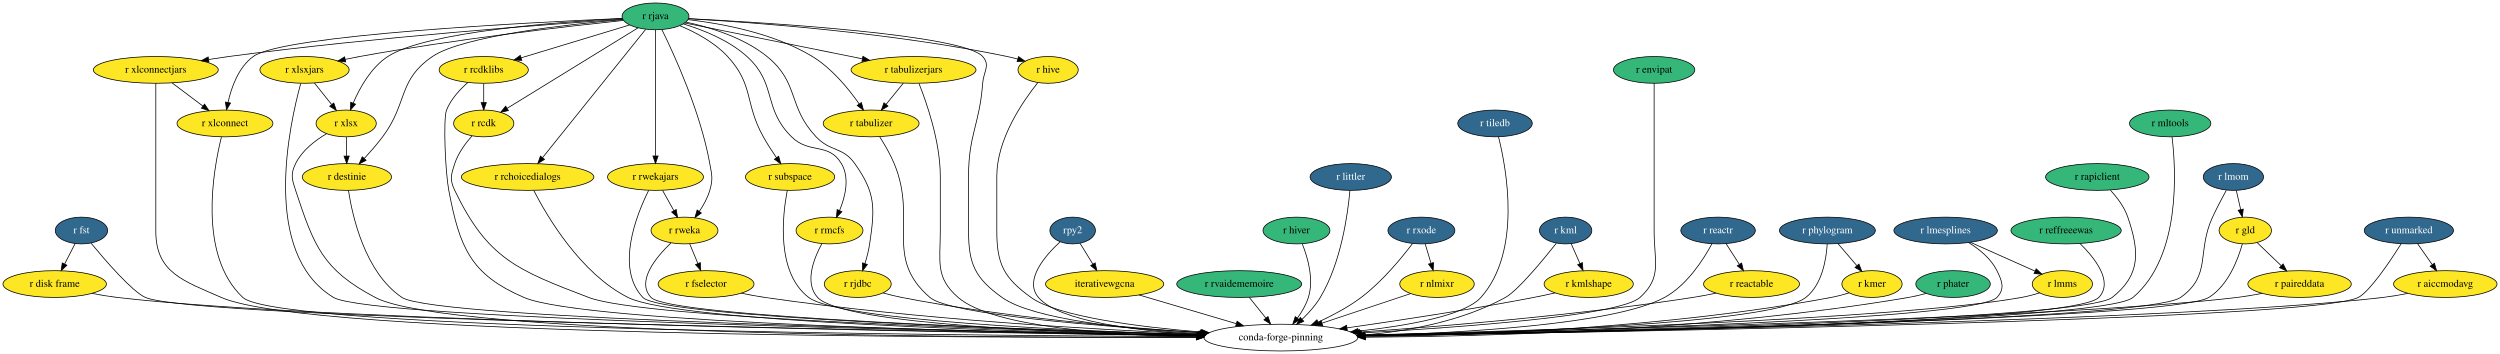
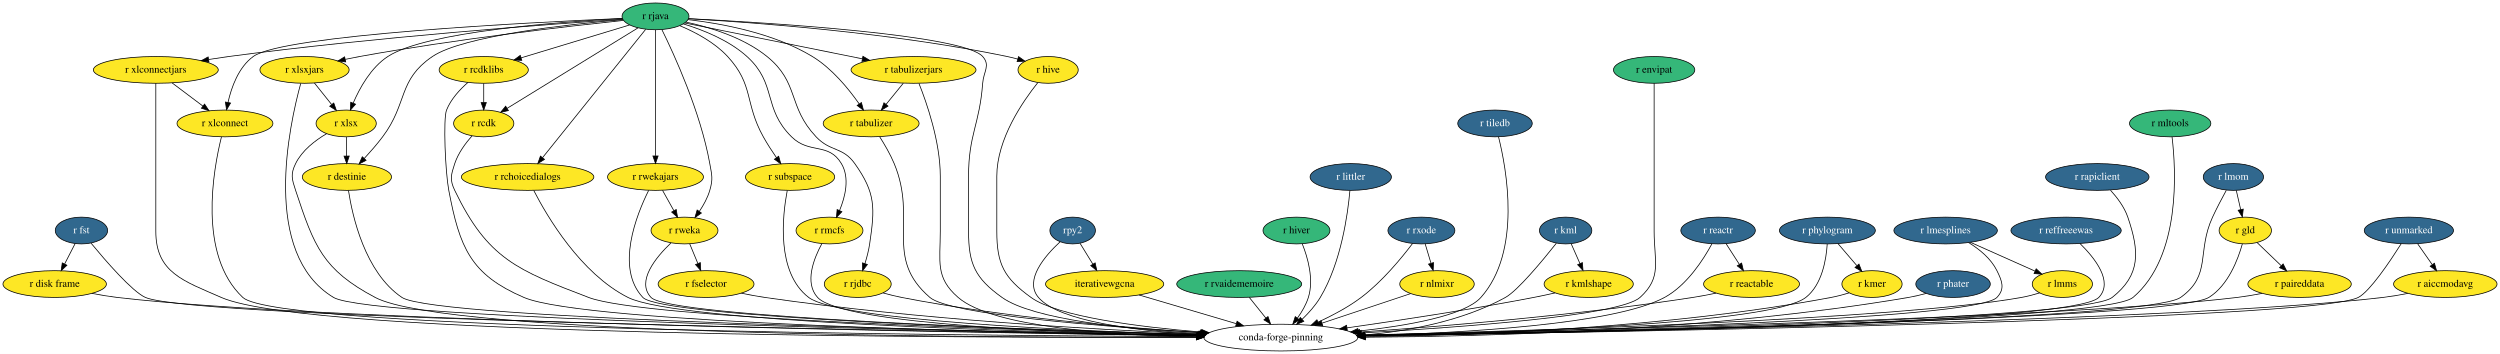
<svg xmlns="http://www.w3.org/2000/svg" xmlns:xlink="http://www.w3.org/1999/xlink" width="3362pt" height="476pt" viewBox="0.00 0.00 3362.09 476.00">
  <g id="graph0" class="graph" transform="scale(1 1) rotate(0) translate(4 472)">
    <polygon fill="white" stroke="transparent" points="-4,4 -4,-472 3358.09,-472 3358.09,4 -4,4" />
    <g id="node1" class="node">
      <g id="a_node1">
        <a xlink:href="https://github.com/conda-forge/r-fst-feedstock/pull/11" xlink:title="r fst">
          <ellipse fill="#31688e" stroke="black" cx="105.54" cy="-162" rx="35.19" ry="18" />
          <text text-anchor="middle" x="105.54" y="-158.3" font-family="Times,serif" font-size="14.00" fill="white">r fst</text>
        </a>
      </g>
    </g>
    <g id="node2" class="node">
      <g id="a_node2">
        <a xlink:href="https://github.com/conda-forge/r-disk.frame-feedstock" xlink:title="r disk frame">
          <ellipse fill="#fde725" stroke="black" cx="69.54" cy="-90" rx="69.59" ry="18" />
          <text text-anchor="middle" x="69.54" y="-86.3" font-family="Times,serif" font-size="14.00">r disk frame</text>
        </a>
      </g>
    </g>
    <g id="edge1" class="edge">
      <path fill="none" stroke="black" d="M97.01,-144.41C92.81,-136.25 87.66,-126.22 82.95,-117.07" />
      <polygon fill="black" stroke="black" points="85.95,-115.25 78.26,-107.96 79.73,-118.45 85.95,-115.25" />
    </g>
    <g id="node3" class="node">
      <ellipse fill="none" stroke="black" cx="1718.54" cy="-18" rx="103.5" ry="18" />
      <text text-anchor="middle" x="1718.54" y="-14.3" font-family="Times,serif" font-size="14.00">conda-forge-pinning</text>
    </g>
    <g id="edge2" class="edge">
      <path fill="none" stroke="black" d="M118.47,-144.98C137.75,-121.58 173.68,-79.95 191.54,-72 255.86,-43.39 1263.59,-25.78 1605.83,-20.61" />
      <polygon fill="black" stroke="black" points="1606.06,-24.1 1616,-20.45 1605.95,-17.1 1606.06,-24.1" />
    </g>
    <g id="edge3" class="edge">
      <path fill="none" stroke="black" d="M119.52,-77.47C130.66,-75.3 142.46,-73.3 153.54,-72 434.87,-39 1295.15,-24.61 1605.45,-20.39" />
      <polygon fill="black" stroke="black" points="1605.86,-23.89 1615.81,-20.25 1605.76,-16.89 1605.86,-23.89" />
    </g>
    <g id="node4" class="node">
      <g id="a_node4">
        <a xlink:href="https://github.com/conda-forge/r-hive-feedstock" xlink:title="r hive">
          <ellipse fill="#fde725" stroke="black" cx="1405.54" cy="-378" rx="40.5" ry="18" />
          <text text-anchor="middle" x="1405.54" y="-374.3" font-family="Times,serif" font-size="14.00">r hive</text>
        </a>
      </g>
    </g>
    <g id="edge4" class="edge">
      <path fill="none" stroke="black" d="M1391.58,-360.77C1371.42,-335.61 1336.54,-284.88 1336.54,-235 1336.54,-235 1336.54,-235 1336.54,-161 1336.54,-116.47 1346.44,-98.06 1382.54,-72 1418.44,-46.1 1527.51,-32.36 1611.74,-25.42" />
      <polygon fill="black" stroke="black" points="1612.2,-28.89 1621.89,-24.6 1611.64,-21.91 1612.2,-28.89" />
    </g>
    <g id="node5" class="node">
      <g id="a_node5">
        <a xlink:href="https://github.com/conda-forge/r-rjava-feedstock" xlink:title="r rjava">
          <ellipse fill="#35b779" stroke="black" cx="877.54" cy="-450" rx="45" ry="18" />
          <text text-anchor="middle" x="877.54" y="-446.3" font-family="Times,serif" font-size="14.00">r rjava</text>
        </a>
      </g>
    </g>
    <g id="edge5" class="edge">
      <path fill="none" stroke="black" d="M922.19,-446.92C1028.86,-441.5 1291.57,-425.29 1317.54,-396 1328.16,-384.03 1318.75,-375.95 1317.54,-360 1313.31,-303.97 1298.54,-291.19 1298.54,-235 1298.54,-235 1298.54,-235 1298.54,-161 1298.54,-116.68 1307.51,-97.81 1343.54,-72 1384.87,-42.4 1513.07,-29.22 1608.13,-23.43" />
      <polygon fill="black" stroke="black" points="1608.6,-26.91 1618.38,-22.82 1608.19,-19.92 1608.6,-26.91" />
    </g>
    <g id="edge6" class="edge">
      <path fill="none" stroke="black" d="M922,-446.81C1006.34,-442.05 1195.03,-428.44 1350.54,-396 1355.19,-395.03 1360.01,-393.84 1364.77,-392.53" />
      <polygon fill="black" stroke="black" points="1365.77,-395.89 1374.4,-389.74 1363.82,-389.16 1365.77,-395.89" />
    </g>
    <g id="node6" class="node">
      <g id="a_node6">
        <a xlink:href="https://github.com/conda-forge/r-xlsx-feedstock" xlink:title="r xlsx">
          <ellipse fill="#fde725" stroke="black" cx="461.54" cy="-306" rx="40.5" ry="18" />
          <text text-anchor="middle" x="461.54" y="-302.3" font-family="Times,serif" font-size="14.00">r xlsx</text>
        </a>
      </g>
    </g>
    <g id="edge7" class="edge">
      <path fill="none" stroke="black" d="M833.13,-447.05C748.69,-442.61 568.81,-429.42 517.54,-396 494.94,-381.26 479.77,-353.87 470.98,-333.36" />
      <polygon fill="black" stroke="black" points="474.16,-331.89 467.18,-323.92 467.67,-334.5 474.16,-331.89" />
    </g>
    <g id="node7" class="node">
      <g id="a_node7">
        <a xlink:href="https://github.com/conda-forge/r-xlsxjars-feedstock" xlink:title="r xlsxjars">
          <ellipse fill="#fde725" stroke="black" cx="405.54" cy="-378" rx="60" ry="18" />
          <text text-anchor="middle" x="405.54" y="-374.3" font-family="Times,serif" font-size="14.00">r xlsxjars</text>
        </a>
      </g>
    </g>
    <g id="edge8" class="edge">
      <path fill="none" stroke="black" d="M834.34,-444.59C761.05,-436.8 607.81,-419.22 479.54,-396 473.33,-394.88 466.85,-393.58 460.42,-392.21" />
      <polygon fill="black" stroke="black" points="460.93,-388.73 450.41,-390.01 459.43,-395.57 460.93,-388.73" />
    </g>
    <g id="node8" class="node">
      <g id="a_node8">
        <a xlink:href="https://github.com/conda-forge/r-xlconnectjars-feedstock" xlink:title="r xlconnectjars">
          <ellipse fill="#fde725" stroke="black" cx="205.54" cy="-378" rx="84" ry="18" />
          <text text-anchor="middle" x="205.54" y="-374.3" font-family="Times,serif" font-size="14.00">r xlconnectjars</text>
        </a>
      </g>
    </g>
    <g id="edge9" class="edge">
      <path fill="none" stroke="black" d="M833.48,-446.13C737.11,-439.6 500.47,-422.13 303.54,-396 294.84,-394.84 285.72,-393.48 276.71,-392.03" />
      <polygon fill="black" stroke="black" points="277.03,-388.53 266.59,-390.36 275.89,-395.44 277.03,-388.53" />
    </g>
    <g id="node9" class="node">
      <g id="a_node9">
        <a xlink:href="https://github.com/conda-forge/r-xlconnect-feedstock" xlink:title="r xlconnect">
          <ellipse fill="#fde725" stroke="black" cx="298.54" cy="-306" rx="64.5" ry="18" />
          <text text-anchor="middle" x="298.54" y="-302.3" font-family="Times,serif" font-size="14.00">r xlconnect</text>
        </a>
      </g>
    </g>
    <g id="edge10" class="edge">
      <path fill="none" stroke="black" d="M832.68,-447.21C710.13,-441.95 376.22,-425.08 336.54,-396 316.81,-381.54 307.23,-354.73 302.64,-334.3" />
      <polygon fill="black" stroke="black" points="306.04,-333.44 300.67,-324.3 299.17,-334.79 306.04,-333.44" />
    </g>
    <g id="node10" class="node">
      <g id="a_node10">
        <a xlink:href="https://github.com/conda-forge/r-rcdklibs-feedstock" xlink:title="r rcdklibs">
          <ellipse fill="#fde725" stroke="black" cx="646.54" cy="-378" rx="60" ry="18" />
          <text text-anchor="middle" x="646.54" y="-374.3" font-family="Times,serif" font-size="14.00">r rcdklibs</text>
        </a>
      </g>
    </g>
    <g id="edge11" class="edge">
      <path fill="none" stroke="black" d="M842.71,-438.44C803.93,-426.69 740.9,-407.59 696.78,-394.22" />
      <polygon fill="black" stroke="black" points="697.7,-390.85 687.12,-391.29 695.67,-397.54 697.7,-390.85" />
    </g>
    <g id="node11" class="node">
      <g id="a_node11">
        <a xlink:href="https://github.com/conda-forge/r-rcdk-feedstock" xlink:title="r rcdk">
          <ellipse fill="#fde725" stroke="black" cx="646.54" cy="-306" rx="40.5" ry="18" />
          <text text-anchor="middle" x="646.54" y="-302.3" font-family="Times,serif" font-size="14.00">r rcdk</text>
        </a>
      </g>
    </g>
    <g id="edge12" class="edge">
      <path fill="none" stroke="black" d="M854.12,-434.6C812.31,-408.9 724.82,-355.12 677.89,-326.27" />
      <polygon fill="black" stroke="black" points="679.69,-323.27 669.34,-321.01 676.03,-329.23 679.69,-323.27" />
    </g>
    <g id="node12" class="node">
      <g id="a_node12">
        <a xlink:href="https://github.com/conda-forge/r-rchoicedialogs-feedstock" xlink:title="r rchoicedialogs">
          <ellipse fill="#fde725" stroke="black" cx="705.54" cy="-234" rx="89.08" ry="18" />
          <text text-anchor="middle" x="705.54" y="-230.3" font-family="Times,serif" font-size="14.00">r rchoicedialogs</text>
        </a>
      </g>
    </g>
    <g id="edge13" class="edge">
      <path fill="none" stroke="black" d="M864.33,-432.56C834.4,-395.32 761.27,-304.33 725.67,-260.04" />
      <polygon fill="black" stroke="black" points="728.27,-257.69 719.28,-252.09 722.81,-262.07 728.27,-257.69" />
    </g>
    <g id="node13" class="node">
      <g id="a_node13">
        <a xlink:href="https://github.com/conda-forge/r-rwekajars-feedstock" xlink:title="r rwekajars">
          <ellipse fill="#fde725" stroke="black" cx="877.54" cy="-234" rx="64.5" ry="18" />
          <text text-anchor="middle" x="877.54" y="-230.3" font-family="Times,serif" font-size="14.00">r rwekajars</text>
        </a>
      </g>
    </g>
    <g id="edge14" class="edge">
      <path fill="none" stroke="black" d="M877.54,-431.85C877.54,-394.83 877.54,-307.18 877.54,-262.39" />
      <polygon fill="black" stroke="black" points="881.04,-262.23 877.54,-252.23 874.04,-262.23 881.04,-262.23" />
    </g>
    <g id="node14" class="node">
      <g id="a_node14">
        <a xlink:href="https://github.com/conda-forge/r-rweka-feedstock" xlink:title="r rweka">
          <ellipse fill="#fde725" stroke="black" cx="916.54" cy="-162" rx="45" ry="18" />
          <text text-anchor="middle" x="916.54" y="-158.3" font-family="Times,serif" font-size="14.00">r rweka</text>
        </a>
      </g>
    </g>
    <g id="edge15" class="edge">
      <path fill="none" stroke="black" d="M886.12,-432.19C902.57,-398.87 938.05,-321.65 950.54,-252 953.37,-236.25 955.05,-231.35 950.54,-216 947.62,-206.03 942.19,-196.17 936.51,-187.7" />
      <polygon fill="black" stroke="black" points="939.26,-185.53 930.59,-179.43 933.56,-189.6 939.26,-185.53" />
    </g>
    <g id="node15" class="node">
      <g id="a_node15">
        <a xlink:href="https://github.com/conda-forge/r-subspace-feedstock" xlink:title="r subspace">
          <ellipse fill="#fde725" stroke="black" cx="1058.54" cy="-234" rx="60" ry="18" />
          <text text-anchor="middle" x="1058.54" y="-230.3" font-family="Times,serif" font-size="14.00">r subspace</text>
        </a>
      </g>
    </g>
    <g id="edge16" class="edge">
      <path fill="none" stroke="black" d="M910.3,-437.44C930.97,-428.75 956.99,-415.05 974.54,-396 1010.14,-357.37 997.02,-333.91 1022.54,-288 1027.81,-278.52 1034.29,-268.57 1040.29,-259.89" />
      <polygon fill="black" stroke="black" points="1043.17,-261.88 1046.07,-251.69 1037.45,-257.85 1043.17,-261.88" />
    </g>
    <g id="node16" class="node">
      <g id="a_node16">
        <a xlink:href="https://github.com/conda-forge/r-rmcfs-feedstock" xlink:title="r rmcfs">
          <ellipse fill="#fde725" stroke="black" cx="1111.54" cy="-162" rx="45" ry="18" />
          <text text-anchor="middle" x="1111.54" y="-158.3" font-family="Times,serif" font-size="14.00">r rmcfs</text>
        </a>
      </g>
    </g>
    <g id="edge17" class="edge">
      <path fill="none" stroke="black" d="M914.99,-439.84C941.38,-431.84 976.23,-417.99 1000.54,-396 1041.27,-359.17 1021.44,-326.55 1060.54,-288 1084.61,-264.27 1110.2,-281.01 1127.54,-252 1139,-232.84 1132.79,-207.5 1125.01,-188.76" />
      <polygon fill="black" stroke="black" points="1128.19,-187.3 1120.88,-179.63 1121.81,-190.19 1128.19,-187.3" />
    </g>
    <g id="node17" class="node">
      <g id="a_node17">
        <a xlink:href="https://github.com/conda-forge/r-rjdbc-feedstock" xlink:title="r rjdbc">
          <ellipse fill="#fde725" stroke="black" cx="1149.54" cy="-90" rx="45" ry="18" />
          <text text-anchor="middle" x="1149.54" y="-86.3" font-family="Times,serif" font-size="14.00">r rjdbc</text>
        </a>
      </g>
    </g>
    <g id="edge18" class="edge">
      <path fill="none" stroke="black" d="M918.48,-442.33C950.92,-435.33 995.89,-421.65 1027.54,-396 1071.25,-360.59 1054.92,-328.89 1093.54,-288 1112.85,-267.57 1129.25,-274.91 1145.54,-252 1173.83,-212.22 1172.67,-192.29 1165.54,-144 1164.25,-135.21 1161.8,-125.86 1159.2,-117.5" />
      <polygon fill="black" stroke="black" points="1162.49,-116.29 1156.03,-107.9 1155.84,-118.49 1162.49,-116.29" />
    </g>
    <g id="node18" class="node">
      <g id="a_node18">
        <a xlink:href="https://github.com/conda-forge/r-tabulizer-feedstock" xlink:title="r tabulizer">
          <ellipse fill="#fde725" stroke="black" cx="1167.54" cy="-306" rx="64.5" ry="18" />
          <text text-anchor="middle" x="1167.54" y="-302.3" font-family="Times,serif" font-size="14.00">r tabulizer</text>
        </a>
      </g>
    </g>
    <g id="edge19" class="edge">
      <path fill="none" stroke="black" d="M921.26,-445.6C966.07,-440.46 1036.4,-427.65 1088.54,-396 1114.85,-380.03 1137.29,-352.52 1151.46,-332.29" />
      <polygon fill="black" stroke="black" points="1154.46,-334.1 1157.19,-323.86 1148.67,-330.16 1154.46,-334.1" />
    </g>
    <g id="node19" class="node">
      <g id="a_node19">
        <a xlink:href="https://github.com/conda-forge/r-tabulizerjars-feedstock" xlink:title="r tabulizerjars">
          <ellipse fill="#fde725" stroke="black" cx="1224.54" cy="-378" rx="84" ry="18" />
          <text text-anchor="middle" x="1224.54" y="-374.3" font-family="Times,serif" font-size="14.00">r tabulizerjars</text>
        </a>
      </g>
    </g>
    <g id="edge20" class="edge">
      <path fill="none" stroke="black" d="M916.67,-441.11C974.65,-429.41 1084.22,-407.31 1155.78,-392.87" />
      <polygon fill="black" stroke="black" points="1156.51,-396.3 1165.62,-390.89 1155.12,-389.43 1156.51,-396.3" />
    </g>
    <g id="node20" class="node">
      <g id="a_node20">
        <a xlink:href="https://github.com/conda-forge/r-destinie-feedstock" xlink:title="r destinie">
          <ellipse fill="#fde725" stroke="black" cx="462.54" cy="-234" rx="60" ry="18" />
          <text text-anchor="middle" x="462.54" y="-230.3" font-family="Times,serif" font-size="14.00">r destinie</text>
        </a>
      </g>
    </g>
    <g id="edge21" class="edge">
      <path fill="none" stroke="black" d="M833.71,-445.64C760.83,-439.35 618.66,-423.84 577.54,-396 530.77,-364.33 544.53,-333.12 510.54,-288 503.03,-278.03 494.02,-267.72 485.84,-258.87" />
      <polygon fill="black" stroke="black" points="488.32,-256.4 478.92,-251.51 483.22,-261.19 488.32,-256.4" />
    </g>
    <g id="edge22" class="edge">
      <path fill="none" stroke="black" d="M435.24,-292.24C420.02,-283.29 402.22,-269.75 393.54,-252 386.52,-237.62 388.52,-231.19 393.54,-216 418.59,-140.3 430.1,-109.36 500.54,-72 596.42,-21.15 1320.41,-17.76 1604.57,-18.42" />
      <polygon fill="black" stroke="black" points="1604.89,-21.92 1614.9,-18.45 1604.91,-14.92 1604.89,-21.92" />
    </g>
    <g id="edge23" class="edge">
      <path fill="none" stroke="black" d="M461.79,-287.7C461.9,-279.98 462.03,-270.71 462.16,-262.11" />
      <polygon fill="black" stroke="black" points="465.66,-262.15 462.3,-252.1 458.66,-262.05 465.66,-262.15" />
    </g>
    <g id="edge24" class="edge">
      <path fill="none" stroke="black" d="M400.45,-359.82C385.18,-304.47 346.69,-130.94 444.54,-72 493.84,-42.31 1303.69,-25.88 1605.96,-20.76" />
      <polygon fill="black" stroke="black" points="1606.12,-24.26 1616.06,-20.59 1606,-17.26 1606.12,-24.26" />
    </g>
    <g id="edge25" class="edge">
      <path fill="none" stroke="black" d="M418.82,-360.41C425.72,-351.78 434.29,-341.06 441.95,-331.5" />
      <polygon fill="black" stroke="black" points="444.85,-333.47 448.37,-323.47 439.39,-329.09 444.85,-333.47" />
    </g>
    <g id="edge26" class="edge">
      <path fill="none" stroke="black" d="M205.54,-359.95C205.54,-333.29 205.54,-280.11 205.54,-235 205.54,-235 205.54,-235 205.54,-161 205.54,-105.37 242.62,-94.38 293.54,-72 412.06,-19.91 1288.21,-17.56 1604.81,-18.44" />
      <polygon fill="black" stroke="black" points="1604.92,-21.94 1614.93,-18.47 1604.94,-14.94 1604.92,-21.94" />
    </g>
    <g id="edge27" class="edge">
      <path fill="none" stroke="black" d="M227.58,-360.41C239.95,-351.1 255.54,-339.37 268.96,-329.27" />
      <polygon fill="black" stroke="black" points="271.1,-332.04 276.98,-323.23 266.89,-326.45 271.1,-332.04" />
    </g>
    <g id="edge28" class="edge">
      <path fill="none" stroke="black" d="M293.78,-287.73C282.92,-244.13 261.72,-129.01 322.54,-72 369.03,-28.43 1279.97,-20.68 1604.74,-19.3" />
      <polygon fill="black" stroke="black" points="1605.13,-22.8 1615.11,-19.26 1605.1,-15.8 1605.13,-22.8" />
    </g>
    <g id="edge29" class="edge">
      <path fill="none" stroke="black" d="M625.25,-361.11C614.44,-351.68 602.38,-338.7 596.54,-324 591.87,-312.24 594.85,-240.66 599.54,-216 614.15,-139.2 628.7,-102.82 700.54,-72 781.91,-37.1 1358.04,-24.38 1605.77,-20.49" />
      <polygon fill="black" stroke="black" points="1605.93,-23.98 1615.88,-20.33 1605.82,-16.98 1605.93,-23.98" />
    </g>
    <g id="edge30" class="edge">
      <path fill="none" stroke="black" d="M646.54,-359.7C646.54,-351.98 646.54,-342.71 646.54,-334.11" />
      <polygon fill="black" stroke="black" points="650.04,-334.1 646.54,-324.1 643.04,-334.1 650.04,-334.1" />
    </g>
    <g id="edge31" class="edge">
      <path fill="none" stroke="black" d="M630.87,-289.38C622.16,-279.56 612.18,-266.11 607.54,-252 602.55,-236.8 600.61,-230.42 607.54,-216 651.92,-123.66 691.87,-108.65 787.54,-72 862.17,-43.42 1375.47,-27.4 1606.4,-21.56" />
      <polygon fill="black" stroke="black" points="1606.6,-25.06 1616.51,-21.31 1606.42,-18.06 1606.6,-25.06" />
    </g>
    <g id="edge32" class="edge">
      <path fill="none" stroke="black" d="M713.79,-215.91C731.48,-181.45 776.69,-104.17 840.54,-72 907.2,-38.42 1384.07,-25.22 1605.76,-20.86" />
      <polygon fill="black" stroke="black" points="1605.87,-24.35 1615.8,-20.66 1605.74,-17.36 1605.87,-24.35" />
    </g>
    <g id="edge33" class="edge">
      <path fill="none" stroke="black" d="M868.34,-215.98C852.07,-183.33 823.29,-111.62 860.54,-72 885.71,-45.23 1380.1,-28.28 1606.75,-21.88" />
      <polygon fill="black" stroke="black" points="1607.11,-25.38 1617,-21.6 1606.91,-18.38 1607.11,-25.38" />
    </g>
    <g id="edge34" class="edge">
      <path fill="none" stroke="black" d="M886.98,-216.05C891.58,-207.8 897.21,-197.7 902.32,-188.54" />
      <polygon fill="black" stroke="black" points="905.38,-190.23 907.19,-179.79 899.27,-186.82 905.38,-190.23" />
    </g>
    <g id="edge35" class="edge">
      <path fill="none" stroke="black" d="M898.25,-145.22C878.16,-126.04 851.27,-93.58 871.54,-72 896.33,-45.61 1382.6,-28.49 1606.92,-21.97" />
      <polygon fill="black" stroke="black" points="1607.18,-25.47 1617.07,-21.68 1606.97,-18.47 1607.18,-25.47" />
    </g>
    <g id="node21" class="node">
      <g id="a_node21">
        <a xlink:href="https://github.com/conda-forge/r-fselector-feedstock" xlink:title="r fselector">
          <ellipse fill="#fde725" stroke="black" cx="945.54" cy="-90" rx="64.5" ry="18" />
          <text text-anchor="middle" x="945.54" y="-86.3" font-family="Times,serif" font-size="14.00">r fselector</text>
        </a>
      </g>
    </g>
    <g id="edge36" class="edge">
      <path fill="none" stroke="black" d="M923.56,-144.05C926.83,-136.18 930.79,-126.62 934.44,-117.79" />
      <polygon fill="black" stroke="black" points="937.79,-118.85 938.39,-108.28 931.33,-116.17 937.79,-118.85" />
    </g>
    <g id="edge37" class="edge">
      <path fill="none" stroke="black" d="M1054.72,-215.91C1048.22,-181.79 1039.65,-105.63 1083.54,-72 1124.04,-40.98 1435.83,-27.14 1606.95,-21.84" />
      <polygon fill="black" stroke="black" points="1607.12,-25.33 1617.01,-21.53 1606.91,-18.34 1607.12,-25.33" />
    </g>
    <g id="edge38" class="edge">
      <path fill="none" stroke="black" d="M1101.23,-144.27C1090.47,-124.45 1077.49,-91.66 1095.54,-72 1129.27,-35.28 1435.44,-23.97 1605.65,-20.51" />
      <polygon fill="black" stroke="black" points="1605.73,-24.01 1615.66,-20.31 1605.59,-17.01 1605.73,-24.01" />
    </g>
    <g id="edge39" class="edge">
      <path fill="none" stroke="black" d="M1183.61,-78.07C1191.72,-75.79 1200.38,-73.59 1208.54,-72 1345.75,-45.32 1506.51,-31.43 1610.31,-24.68" />
      <polygon fill="black" stroke="black" points="1610.74,-28.16 1620.49,-24.03 1610.29,-21.17 1610.74,-28.16" />
    </g>
    <g id="edge40" class="edge">
      <path fill="none" stroke="black" d="M1179.11,-287.95C1185.54,-277.84 1193.29,-264.59 1198.54,-252 1230.4,-175.58 1183.81,-126.03 1246.54,-72 1273.6,-48.69 1480.18,-32.66 1610.93,-24.73" />
      <polygon fill="black" stroke="black" points="1611.21,-28.22 1620.99,-24.13 1610.8,-21.23 1611.21,-28.22" />
    </g>
    <g id="edge41" class="edge">
      <path fill="none" stroke="black" d="M1231.83,-359.87C1242.35,-333.53 1260.54,-281.29 1260.54,-235 1260.54,-235 1260.54,-235 1260.54,-161 1260.54,-120.03 1253.59,-98.84 1284.54,-72 1331.02,-31.69 1492.66,-21.18 1604.98,-18.89" />
      <polygon fill="black" stroke="black" points="1605.08,-22.39 1615.01,-18.71 1604.95,-15.39 1605.08,-22.39" />
    </g>
    <g id="edge42" class="edge">
      <path fill="none" stroke="black" d="M1210.75,-360.05C1203.81,-351.54 1195.29,-341.07 1187.64,-331.68" />
      <polygon fill="black" stroke="black" points="1190.24,-329.33 1181.21,-323.79 1184.82,-333.75 1190.24,-329.33" />
    </g>
    <g id="edge43" class="edge">
      <path fill="none" stroke="black" d="M464.63,-215.9C469.81,-181.77 486.65,-105.58 536.54,-72 580.44,-42.46 1319.46,-26.14 1606.15,-20.89" />
      <polygon fill="black" stroke="black" points="1606.22,-24.39 1616.15,-20.71 1606.09,-17.39 1606.22,-24.39" />
    </g>
    <g id="edge49" class="edge">
      <path fill="none" stroke="black" d="M992.98,-77.7C1003.33,-75.54 1014.27,-73.49 1024.54,-72 1229.29,-42.29 1470.6,-28.61 1607.97,-22.81" />
      <polygon fill="black" stroke="black" points="1608.24,-26.31 1618.09,-22.39 1607.95,-19.31 1608.24,-26.31" />
    </g>
    <g id="node22" class="node">
      <g id="a_node22">
        <a xlink:href="https://github.com/conda-forge/rpy2-feedstock/pull/55" xlink:title="rpy2">
          <ellipse fill="#31688e" stroke="black" cx="1438.54" cy="-162" rx="30.59" ry="18" />
          <text text-anchor="middle" x="1438.54" y="-158.3" font-family="Times,serif" font-size="14.00" fill="white">rpy2</text>
        </a>
      </g>
    </g>
    <g id="edge44" class="edge">
      <path fill="none" stroke="black" d="M1421.72,-146.87C1401.56,-128.26 1372.82,-95.19 1392.54,-72 1419.9,-39.84 1523.66,-27.14 1606.87,-22.16" />
      <polygon fill="black" stroke="black" points="1607.12,-25.65 1616.91,-21.59 1606.72,-18.66 1607.12,-25.65" />
    </g>
    <g id="node23" class="node">
      <g id="a_node23">
        <a xlink:href="https://github.com/conda-forge/iterativewgcna-feedstock" xlink:title="iterativewgcna">
          <ellipse fill="#fde725" stroke="black" cx="1481.54" cy="-90" rx="79.5" ry="18" />
          <text text-anchor="middle" x="1481.54" y="-86.3" font-family="Times,serif" font-size="14.00">iterativewgcna</text>
        </a>
      </g>
    </g>
    <g id="edge45" class="edge">
      <path fill="none" stroke="black" d="M1448.52,-144.76C1453.63,-136.44 1459.98,-126.1 1465.74,-116.73" />
      <polygon fill="black" stroke="black" points="1468.77,-118.48 1471.02,-108.12 1462.81,-114.81 1468.77,-118.48" />
    </g>
    <g id="edge46" class="edge">
      <path fill="none" stroke="black" d="M1527.8,-75.34C1565.14,-64.31 1617.94,-48.71 1658.53,-36.73" />
      <polygon fill="black" stroke="black" points="1659.71,-40.03 1668.3,-33.84 1657.72,-33.31 1659.71,-40.03" />
    </g>
    <g id="node24" class="node">
      <g id="a_node24">
        <a xlink:href="https://github.com/conda-forge/r-rvaidememoire-feedstock" xlink:title="r rvaidememoire">
          <ellipse fill="#35b779" stroke="black" cx="1662.54" cy="-90" rx="84" ry="18" />
          <text text-anchor="middle" x="1662.54" y="-86.3" font-family="Times,serif" font-size="14.00">r rvaidememoire</text>
        </a>
      </g>
    </g>
    <g id="edge47" class="edge">
      <path fill="none" stroke="black" d="M1676.1,-72.05C1682.81,-63.67 1691.04,-53.38 1698.47,-44.1" />
      <polygon fill="black" stroke="black" points="1701.21,-46.27 1704.72,-36.28 1695.74,-41.9 1701.21,-46.27" />
    </g>
    <g id="node25" class="node">
      <g id="a_node25">
        <a xlink:href="https://github.com/conda-forge/r-hiver-feedstock" xlink:title="r hiver">
          <ellipse fill="#35b779" stroke="black" cx="1739.54" cy="-162" rx="45" ry="18" />
          <text text-anchor="middle" x="1739.54" y="-158.3" font-family="Times,serif" font-size="14.00">r hiver</text>
        </a>
      </g>
    </g>
    <g id="edge48" class="edge">
      <path fill="none" stroke="black" d="M1747.38,-143.96C1754.64,-125.82 1763.22,-96.41 1755.54,-72 1752.45,-62.15 1746.79,-52.53 1740.82,-44.25" />
      <polygon fill="black" stroke="black" points="1743.46,-41.94 1734.58,-36.15 1737.91,-46.21 1743.46,-41.94" />
    </g>
    <g id="node26" class="node">
      <g id="a_node26">
        <a xlink:href="https://github.com/conda-forge/r-littler-feedstock/pull/2" xlink:title="r littler">
          <ellipse fill="#31688e" stroke="black" cx="1812.54" cy="-234" rx="54.69" ry="18" />
          <text text-anchor="middle" x="1812.54" y="-230.3" font-family="Times,serif" font-size="14.00" fill="white">r littler</text>
        </a>
      </g>
    </g>
    <g id="edge50" class="edge">
      <path fill="none" stroke="black" d="M1811.4,-215.78C1808.68,-184.91 1799.77,-118.98 1771.54,-72 1765.12,-61.3 1756.07,-51.18 1747.26,-42.71" />
      <polygon fill="black" stroke="black" points="1749.39,-39.91 1739.66,-35.71 1744.65,-45.06 1749.39,-39.91" />
    </g>
    <g id="node27" class="node">
      <g id="a_node27">
        <a xlink:href="https://github.com/conda-forge/r-rxode-feedstock/pull/3" xlink:title="r rxode">
          <ellipse fill="#31688e" stroke="black" cx="1907.54" cy="-162" rx="45" ry="18" />
          <text text-anchor="middle" x="1907.54" y="-158.3" font-family="Times,serif" font-size="14.00" fill="white">r rxode</text>
        </a>
      </g>
    </g>
    <g id="edge51" class="edge">
      <path fill="none" stroke="black" d="M1895.62,-144.5C1881.03,-125.2 1854.77,-93.21 1826.54,-72 1808.96,-58.79 1787.58,-47.49 1768.49,-38.75" />
      <polygon fill="black" stroke="black" points="1769.89,-35.54 1759.33,-34.67 1767.04,-41.94 1769.89,-35.54" />
    </g>
    <g id="node28" class="node">
      <g id="a_node28">
        <a xlink:href="https://github.com/conda-forge/r-nlmixr-feedstock" xlink:title="r nlmixr">
          <ellipse fill="#fde725" stroke="black" cx="1928.54" cy="-90" rx="50.09" ry="18" />
          <text text-anchor="middle" x="1928.54" y="-86.3" font-family="Times,serif" font-size="14.00">r nlmixr</text>
        </a>
      </g>
    </g>
    <g id="edge52" class="edge">
      <path fill="none" stroke="black" d="M1912.63,-144.05C1914.97,-136.26 1917.8,-126.82 1920.42,-118.08" />
      <polygon fill="black" stroke="black" points="1923.84,-118.86 1923.36,-108.28 1917.14,-116.85 1923.84,-118.86" />
    </g>
    <g id="edge53" class="edge">
      <path fill="none" stroke="black" d="M1892.92,-77.13C1860.37,-66.28 1811.73,-50.06 1774.08,-37.51" />
      <polygon fill="black" stroke="black" points="1774.86,-34.08 1764.27,-34.24 1772.65,-40.72 1774.86,-34.08" />
    </g>
    <g id="node29" class="node">
      <g id="a_node29">
        <a xlink:href="https://github.com/conda-forge/r-tiledb-feedstock/pull/5" xlink:title="r tiledb">
          <ellipse fill="#31688e" stroke="black" cx="2006.54" cy="-306" rx="50.09" ry="18" />
          <text text-anchor="middle" x="2006.54" y="-302.3" font-family="Times,serif" font-size="14.00" fill="white">r tiledb</text>
        </a>
      </g>
    </g>
    <g id="edge54" class="edge">
      <path fill="none" stroke="black" d="M2011.26,-288.02C2021.91,-245.59 2042.82,-133.91 1987.54,-72 1965.57,-47.39 1888.51,-33.89 1822.47,-26.69" />
      <polygon fill="black" stroke="black" points="1822.7,-23.19 1812.39,-25.63 1821.97,-30.15 1822.7,-23.19" />
    </g>
    <g id="node30" class="node">
      <g id="a_node30">
        <a xlink:href="https://github.com/conda-forge/r-kml-feedstock/pull/1" xlink:title="r kml">
          <ellipse fill="#31688e" stroke="black" cx="2101.54" cy="-162" rx="35.19" ry="18" />
          <text text-anchor="middle" x="2101.54" y="-158.3" font-family="Times,serif" font-size="14.00" fill="white">r kml</text>
        </a>
      </g>
    </g>
    <g id="edge55" class="edge">
      <path fill="none" stroke="black" d="M2089.03,-144.91C2070.74,-121.83 2037.11,-81.12 2020.54,-72 1963.01,-40.34 1890.8,-26.89 1831.41,-21.44" />
      <polygon fill="black" stroke="black" points="1831.5,-17.94 1821.24,-20.58 1830.91,-24.91 1831.5,-17.94" />
    </g>
    <g id="node31" class="node">
      <g id="a_node31">
        <a xlink:href="https://github.com/conda-forge/r-kmlshape-feedstock" xlink:title="r kmlshape">
          <ellipse fill="#fde725" stroke="black" cx="2132.54" cy="-90" rx="60" ry="18" />
          <text text-anchor="middle" x="2132.54" y="-86.3" font-family="Times,serif" font-size="14.00">r kmlshape</text>
        </a>
      </g>
    </g>
    <g id="edge56" class="edge">
      <path fill="none" stroke="black" d="M2109.05,-144.05C2112.57,-136.09 2116.86,-126.41 2120.8,-117.51" />
      <polygon fill="black" stroke="black" points="2124.04,-118.84 2124.89,-108.28 2117.64,-116 2124.04,-118.84" />
    </g>
    <g id="edge57" class="edge">
      <path fill="none" stroke="black" d="M2087.26,-78.06C2077.79,-75.92 2067.86,-73.79 2058.54,-72 1973.7,-55.66 1876.19,-40.87 1807.42,-31.09" />
      <polygon fill="black" stroke="black" points="1807.88,-27.62 1797.48,-29.68 1806.9,-34.55 1807.88,-27.62" />
    </g>
    <g id="node32" class="node">
      <g id="a_node32">
        <a xlink:href="https://github.com/conda-forge/r-envipat-feedstock" xlink:title="r envipat">
          <ellipse fill="#35b779" stroke="black" cx="2220.54" cy="-378" rx="54.69" ry="18" />
          <text text-anchor="middle" x="2220.54" y="-374.3" font-family="Times,serif" font-size="14.00">r envipat</text>
        </a>
      </g>
    </g>
    <g id="edge58" class="edge">
      <path fill="none" stroke="black" d="M2220.54,-359.95C2220.54,-333.29 2220.54,-280.11 2220.54,-235 2220.54,-235 2220.54,-235 2220.54,-161 2220.54,-120.55 2231.55,-99.12 2201.54,-72 2174.32,-47.4 1961.05,-31.76 1827.16,-24.26" />
      <polygon fill="black" stroke="black" points="1827.04,-20.75 1816.86,-23.69 1826.65,-27.74 1827.04,-20.75" />
    </g>
    <g id="node33" class="node">
      <g id="a_node33">
        <a xlink:href="https://github.com/conda-forge/r-reactr-feedstock/pull/1" xlink:title="r reactr">
          <ellipse fill="#31688e" stroke="black" cx="2306.54" cy="-162" rx="50.09" ry="18" />
          <text text-anchor="middle" x="2306.54" y="-158.3" font-family="Times,serif" font-size="14.00" fill="white">r reactr</text>
        </a>
      </g>
    </g>
    <g id="edge59" class="edge">
      <path fill="none" stroke="black" d="M2298.28,-144.16C2287.03,-123.26 2264.78,-88.38 2234.54,-72 2167.26,-35.55 1961.91,-24.14 1831.45,-20.58" />
      <polygon fill="black" stroke="black" points="1831.5,-17.08 1821.41,-20.32 1831.32,-24.08 1831.5,-17.08" />
    </g>
    <g id="node34" class="node">
      <g id="a_node34">
        <a xlink:href="https://github.com/conda-forge/r-reactable-feedstock" xlink:title="r reactable">
          <ellipse fill="#fde725" stroke="black" cx="2351.54" cy="-90" rx="64.5" ry="18" />
          <text text-anchor="middle" x="2351.54" y="-86.3" font-family="Times,serif" font-size="14.00">r reactable</text>
        </a>
      </g>
    </g>
    <g id="edge60" class="edge">
      <path fill="none" stroke="black" d="M2317.21,-144.41C2322.57,-136.08 2329.17,-125.8 2335.16,-116.49" />
      <polygon fill="black" stroke="black" points="2338.18,-118.26 2340.64,-107.96 2332.29,-114.48 2338.18,-118.26" />
    </g>
    <g id="edge61" class="edge">
      <path fill="none" stroke="black" d="M2303.67,-77.76C2293.44,-75.62 2282.66,-73.57 2272.54,-72 2117.69,-48.01 1936.68,-33.15 1824.82,-25.47" />
      <polygon fill="black" stroke="black" points="1824.76,-21.96 1814.55,-24.77 1824.29,-28.94 1824.76,-21.96" />
    </g>
    <g id="node35" class="node">
      <g id="a_node35">
        <a xlink:href="https://github.com/conda-forge/r-phylogram-feedstock/pull/1" xlink:title="r phylogram">
          <ellipse fill="#31688e" stroke="black" cx="2453.54" cy="-162" rx="64.5" ry="18" />
          <text text-anchor="middle" x="2453.54" y="-158.3" font-family="Times,serif" font-size="14.00" fill="white">r phylogram</text>
        </a>
      </g>
    </g>
    <g id="edge62" class="edge">
      <path fill="none" stroke="black" d="M2453.31,-143.75C2452,-123.1 2446.41,-89.16 2424.54,-72 2379.06,-36.31 2019.03,-24.45 1831.41,-20.67" />
      <polygon fill="black" stroke="black" points="1831.3,-17.17 1821.23,-20.47 1831.16,-24.17 1831.3,-17.17" />
    </g>
    <g id="node36" class="node">
      <g id="a_node36">
        <a xlink:href="https://github.com/conda-forge/r-kmer-feedstock" xlink:title="r kmer">
          <ellipse fill="#fde725" stroke="black" cx="2513.54" cy="-90" rx="40.5" ry="18" />
          <text text-anchor="middle" x="2513.54" y="-86.3" font-family="Times,serif" font-size="14.00">r kmer</text>
        </a>
      </g>
    </g>
    <g id="edge63" class="edge">
      <path fill="none" stroke="black" d="M2467.76,-144.41C2475.34,-135.57 2484.8,-124.53 2493.15,-114.79" />
      <polygon fill="black" stroke="black" points="2495.99,-116.86 2499.84,-106.99 2490.67,-112.3 2495.99,-116.86" />
    </g>
    <g id="edge64" class="edge">
      <path fill="none" stroke="black" d="M2482.73,-78.12C2474.93,-75.74 2466.5,-73.49 2458.54,-72 2239.58,-30.88 1978.67,-21.13 1832.47,-19.13" />
      <polygon fill="black" stroke="black" points="1832.19,-15.63 1822.14,-19 1832.1,-22.63 1832.19,-15.63" />
    </g>
    <g id="node37" class="node">
      <g id="a_node37">
-         <a xlink:href="https://github.com/conda-forge/r-phater-feedstock" xlink:title="r phater">
-           <ellipse fill="#35b779" stroke="black" cx="2622.54" cy="-90" rx="50.09" ry="18" />
-           <text text-anchor="middle" x="2622.54" y="-86.3" font-family="Times,serif" font-size="14.00">r phater</text>
+         <a xlink:href="https://github.com/conda-forge/r-phater-feedstock/pull/1" xlink:title="r phater">
+           <ellipse fill="#31688e" stroke="black" cx="2622.54" cy="-90" rx="50.09" ry="18" />
+           <text text-anchor="middle" x="2622.54" y="-86.3" font-family="Times,serif" font-size="14.00" fill="white">r phater</text>
        </a>
      </g>
    </g>
    <g id="edge65" class="edge">
      <path fill="none" stroke="black" d="M2586.34,-77.4C2578.56,-75.29 2570.33,-73.33 2562.54,-72 2304.03,-27.78 1995.34,-19.47 1832.37,-18.48" />
      <polygon fill="black" stroke="black" points="1832.35,-14.98 1822.33,-18.43 1832.31,-21.98 1832.35,-14.98" />
    </g>
    <g id="node38" class="node">
      <g id="a_node38">
        <a xlink:href="https://github.com/conda-forge/r-lmesplines-feedstock/pull/1" xlink:title="r lmesplines">
          <ellipse fill="#31688e" stroke="black" cx="2612.54" cy="-162" rx="69.59" ry="18" />
          <text text-anchor="middle" x="2612.54" y="-158.3" font-family="Times,serif" font-size="14.00" fill="white">r lmesplines</text>
        </a>
      </g>
    </g>
    <g id="edge66" class="edge">
      <path fill="none" stroke="black" d="M2643.49,-145.78C2657.87,-136.92 2673.53,-124.26 2681.54,-108 2688.62,-93.65 2692.54,-83.62 2681.54,-72 2652.72,-41.55 2079.2,-26.3 1831.2,-21.11" />
      <polygon fill="black" stroke="black" points="1831.15,-17.61 1821.08,-20.9 1831,-24.6 1831.15,-17.61" />
    </g>
    <g id="node39" class="node">
      <g id="a_node39">
        <a xlink:href="https://github.com/conda-forge/r-lmms-feedstock" xlink:title="r lmms">
          <ellipse fill="#fde725" stroke="black" cx="2769.54" cy="-90" rx="40.5" ry="18" />
          <text text-anchor="middle" x="2769.54" y="-86.3" font-family="Times,serif" font-size="14.00">r lmms</text>
        </a>
      </g>
    </g>
    <g id="edge67" class="edge">
      <path fill="none" stroke="black" d="M2645.84,-146.15C2671.33,-134.79 2706.47,-119.12 2732.79,-107.39" />
      <polygon fill="black" stroke="black" points="2734.34,-110.53 2742.05,-103.26 2731.49,-104.13 2734.34,-110.53" />
    </g>
    <g id="edge68" class="edge">
      <path fill="none" stroke="black" d="M2739.04,-78.11C2731.15,-75.7 2722.61,-73.44 2714.54,-72 2547.81,-42.27 2054.32,-27.03 1830.81,-21.49" />
      <polygon fill="black" stroke="black" points="1830.78,-17.99 1820.69,-21.24 1830.61,-24.99 1830.78,-17.99" />
    </g>
    <g id="node40" class="node">
      <g id="a_node40">
-         <a xlink:href="https://github.com/conda-forge/r-reffreeewas-feedstock" xlink:title="r reffreeewas">
-           <ellipse fill="#35b779" stroke="black" cx="2774.54" cy="-162" rx="74.19" ry="18" />
-           <text text-anchor="middle" x="2774.54" y="-158.3" font-family="Times,serif" font-size="14.00">r reffreeewas</text>
+         <a xlink:href="https://github.com/conda-forge/r-reffreeewas-feedstock/pull/1" xlink:title="r reffreeewas">
+           <ellipse fill="#31688e" stroke="black" cx="2774.54" cy="-162" rx="74.19" ry="18" />
+           <text text-anchor="middle" x="2774.54" y="-158.3" font-family="Times,serif" font-size="14.00" fill="white">r reffreeewas</text>
        </a>
      </g>
    </g>
    <g id="edge69" class="edge">
      <path fill="none" stroke="black" d="M2793.3,-144.46C2813.03,-125.12 2838.64,-93.09 2818.54,-72 2784.91,-36.71 2106.36,-24.01 1832.09,-20.3" />
      <polygon fill="black" stroke="black" points="1831.76,-16.8 1821.72,-20.16 1831.67,-23.8 1831.76,-16.8" />
    </g>
    <g id="node41" class="node">
      <g id="a_node41">
-         <a xlink:href="https://github.com/conda-forge/r-rapiclient-feedstock" xlink:title="r rapiclient">
-           <ellipse fill="#35b779" stroke="black" cx="2816.54" cy="-234" rx="69.59" ry="18" />
-           <text text-anchor="middle" x="2816.54" y="-230.3" font-family="Times,serif" font-size="14.00">r rapiclient</text>
+         <a xlink:href="https://github.com/conda-forge/r-rapiclient-feedstock/pull/1" xlink:title="r rapiclient">
+           <ellipse fill="#31688e" stroke="black" cx="2816.54" cy="-234" rx="69.59" ry="18" />
+           <text text-anchor="middle" x="2816.54" y="-230.3" font-family="Times,serif" font-size="14.00" fill="white">r rapiclient</text>
        </a>
      </g>
    </g>
    <g id="edge70" class="edge">
      <path fill="none" stroke="black" d="M2834.28,-216.15C2843.12,-206.51 2852.88,-193.65 2857.54,-180 2873.35,-133.73 2874.96,-102.26 2836.54,-72 2797.5,-41.25 2106.77,-25.8 1830.95,-20.83" />
      <polygon fill="black" stroke="black" points="1830.98,-17.33 1820.91,-20.65 1830.85,-24.33 1830.98,-17.33" />
    </g>
    <g id="node42" class="node">
      <g id="a_node42">
        <a xlink:href="https://github.com/conda-forge/r-mltools-feedstock" xlink:title="r mltools">
          <ellipse fill="#35b779" stroke="black" cx="2914.54" cy="-306" rx="54.69" ry="18" />
          <text text-anchor="middle" x="2914.54" y="-302.3" font-family="Times,serif" font-size="14.00">r mltools</text>
        </a>
      </g>
    </g>
    <g id="edge71" class="edge">
      <path fill="none" stroke="black" d="M2917.05,-287.79C2922.36,-243.81 2929.43,-126.93 2864.54,-72 2825.57,-39.01 2113.52,-24.86 1831.86,-20.54" />
      <polygon fill="black" stroke="black" points="1831.67,-17.04 1821.62,-20.38 1831.56,-24.04 1831.67,-17.04" />
    </g>
    <g id="node43" class="node">
      <g id="a_node43">
        <a xlink:href="https://github.com/conda-forge/r-lmom-feedstock/pull/1" xlink:title="r lmom">
          <ellipse fill="#31688e" stroke="black" cx="2999.54" cy="-234" rx="40.5" ry="18" />
          <text text-anchor="middle" x="2999.54" y="-230.3" font-family="Times,serif" font-size="14.00" fill="white">r lmom</text>
        </a>
      </g>
    </g>
    <g id="edge72" class="edge">
      <path fill="none" stroke="black" d="M2989.99,-216.05C2984.35,-205.76 2977.21,-192.28 2971.54,-180 2949.89,-133.09 2970.66,-101.93 2928.54,-72 2884.28,-40.54 2123.3,-25.34 1831.33,-20.64" />
      <polygon fill="black" stroke="black" points="1831.2,-17.14 1821.14,-20.48 1831.08,-24.14 1831.2,-17.14" />
    </g>
    <g id="node44" class="node">
      <g id="a_node44">
        <a xlink:href="https://github.com/conda-forge/r-gld-feedstock" xlink:title="r gld">
          <ellipse fill="#fde725" stroke="black" cx="3015.54" cy="-162" rx="35.19" ry="18" />
          <text text-anchor="middle" x="3015.54" y="-158.3" font-family="Times,serif" font-size="14.00">r gld</text>
        </a>
      </g>
    </g>
    <g id="edge73" class="edge">
      <path fill="none" stroke="black" d="M3003.42,-216.05C3005.2,-208.26 3007.36,-198.82 3009.35,-190.08" />
      <polygon fill="black" stroke="black" points="3012.78,-190.8 3011.6,-180.28 3005.95,-189.24 3012.78,-190.8" />
    </g>
    <g id="edge74" class="edge">
      <path fill="none" stroke="black" d="M3011.61,-144.07C3005.74,-123.07 2992.48,-88.08 2966.54,-72 2918.77,-42.38 2129.62,-25.97 1831.44,-20.81" />
      <polygon fill="black" stroke="black" points="1831.1,-17.3 1821.04,-20.63 1830.98,-24.3 1831.1,-17.3" />
    </g>
    <g id="node45" class="node">
      <g id="a_node45">
        <a xlink:href="https://github.com/conda-forge/r-paireddata-feedstock" xlink:title="r paireddata">
          <ellipse fill="#fde725" stroke="black" cx="3088.54" cy="-90" rx="69.59" ry="18" />
          <text text-anchor="middle" x="3088.54" y="-86.3" font-family="Times,serif" font-size="14.00">r paireddata</text>
        </a>
      </g>
    </g>
    <g id="edge75" class="edge">
      <path fill="none" stroke="black" d="M3031.38,-145.81C3040.83,-136.75 3053.03,-125.05 3063.74,-114.79" />
      <polygon fill="black" stroke="black" points="3066.41,-117.08 3071.2,-107.63 3061.56,-112.02 3066.41,-117.08" />
    </g>
    <g id="edge76" class="edge">
      <path fill="none" stroke="black" d="M3038.12,-77.45C3027.1,-75.3 3015.47,-73.32 3004.54,-72 2779.09,-44.72 2100.93,-27.35 1831.09,-21.35" />
      <polygon fill="black" stroke="black" points="1830.96,-17.84 1820.88,-21.12 1830.8,-24.84 1830.96,-17.84" />
    </g>
    <g id="node46" class="node">
      <g id="a_node46">
        <a xlink:href="https://github.com/conda-forge/r-unmarked-feedstock/pull/1" xlink:title="r unmarked">
          <ellipse fill="#31688e" stroke="black" cx="3235.54" cy="-162" rx="60" ry="18" />
          <text text-anchor="middle" x="3235.54" y="-158.3" font-family="Times,serif" font-size="14.00" fill="white">r unmarked</text>
        </a>
      </g>
    </g>
    <g id="edge77" class="edge">
      <path fill="none" stroke="black" d="M3225.23,-144.25C3210.39,-120.78 3183.09,-80.04 3167.54,-72 3108.56,-41.48 2161.89,-25.26 1831.36,-20.5" />
      <polygon fill="black" stroke="black" points="1831.33,-17 1821.28,-20.36 1831.23,-24 1831.33,-17" />
    </g>
    <g id="node47" class="node">
      <g id="a_node47">
        <a xlink:href="https://github.com/conda-forge/r-aiccmodavg-feedstock" xlink:title="r aiccmodavg">
          <ellipse fill="#fde725" stroke="black" cx="3284.54" cy="-90" rx="69.59" ry="18" />
          <text text-anchor="middle" x="3284.54" y="-86.3" font-family="Times,serif" font-size="14.00">r aiccmodavg</text>
        </a>
      </g>
    </g>
    <g id="edge78" class="edge">
      <path fill="none" stroke="black" d="M3247.41,-144.05C3253.24,-135.71 3260.4,-125.49 3266.87,-116.25" />
      <polygon fill="black" stroke="black" points="3269.92,-117.99 3272.79,-107.79 3264.19,-113.97 3269.92,-117.99" />
    </g>
    <g id="edge79" class="edge">
      <path fill="none" stroke="black" d="M3234.12,-77.4C3223.11,-75.26 3211.48,-73.29 3200.54,-72 2935.94,-40.71 2130.41,-25.37 1831.63,-20.64" />
      <polygon fill="black" stroke="black" points="1831.27,-17.14 1821.22,-20.48 1831.16,-24.14 1831.27,-17.14" />
    </g>
  </g>
</svg>
